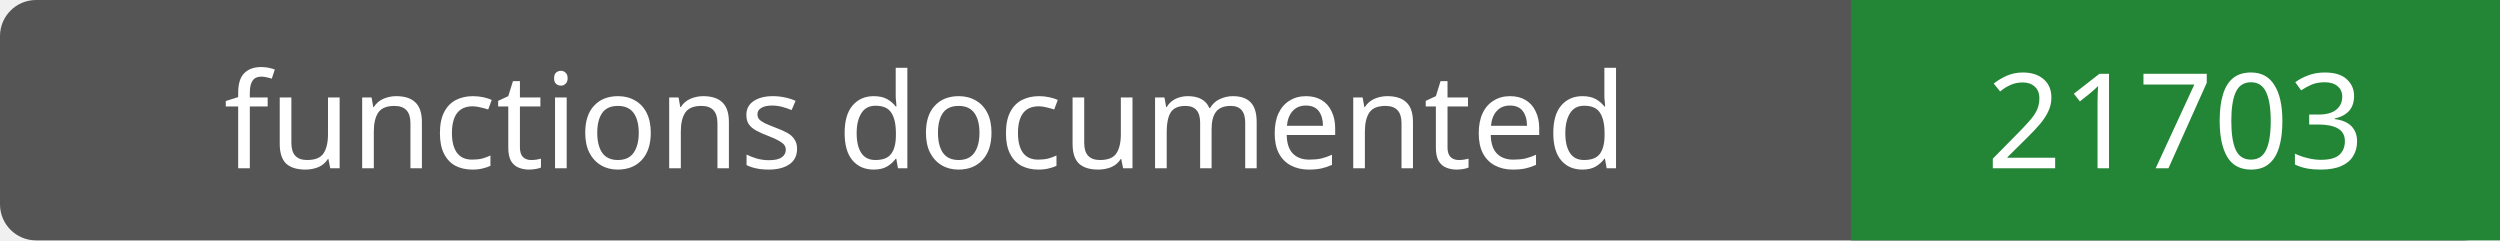
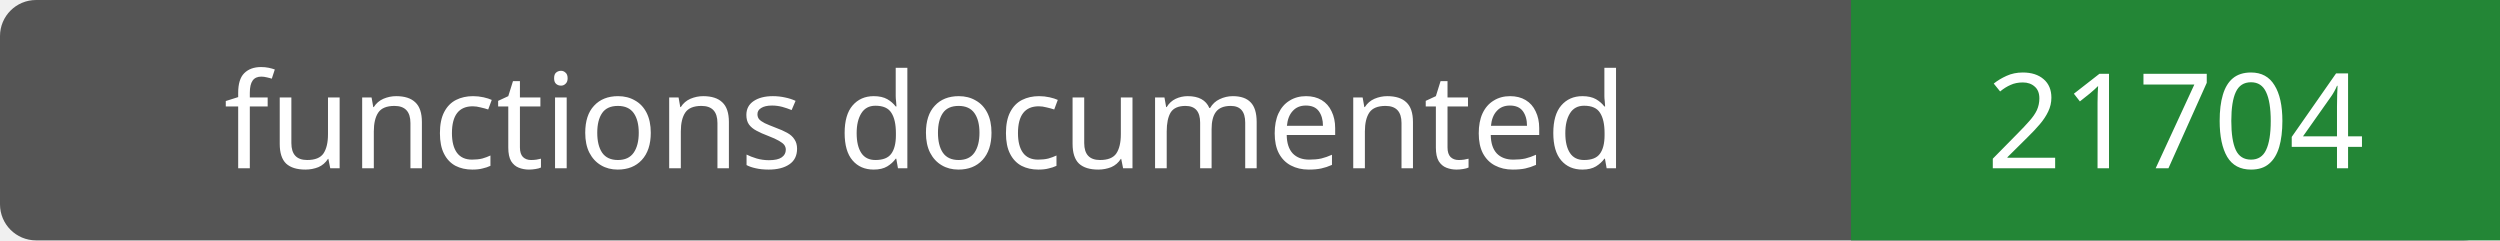
- <svg xmlns="http://www.w3.org/2000/svg" width="208" height="20" role="img" aria-label="functions documented: 21703">
+ <svg xmlns="http://www.w3.org/2000/svg" width="208" height="20" role="img" aria-label="functions documented: 21704">
  <rect width="208" height="20" rx="3" fill="#555" />
  <path fill="#238636" d="M154 0h54v20H154z" />
  <g fill="#fff" text-anchor="middle" font-family="Verdana,sans-serif" font-size="11">
    <text x="77.0" y="14">functions documented</text>
-     <text x="181.0" y="14">21703</text>
+     <text x="181.0" y="14">21704</text>
  </g>
</svg>
